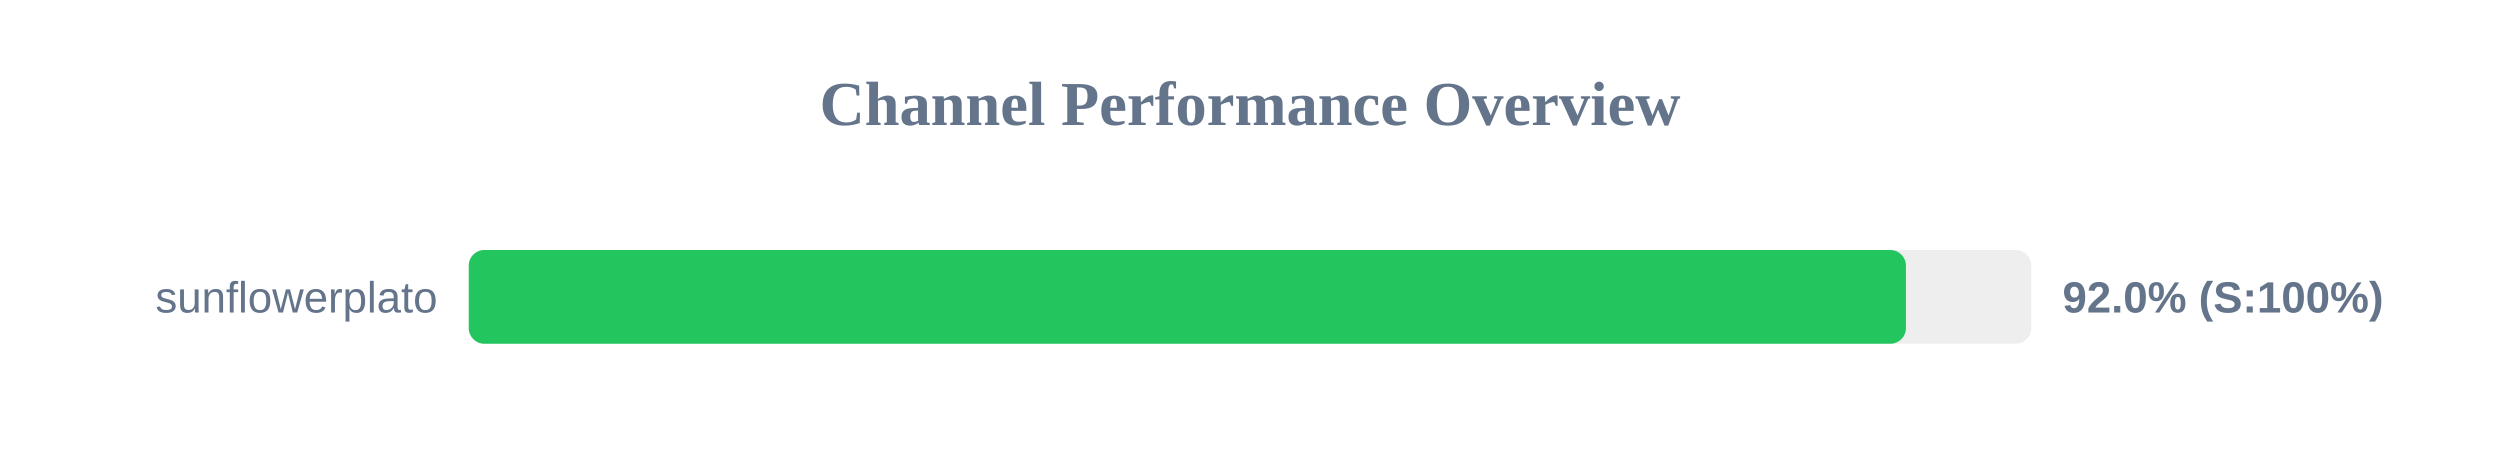
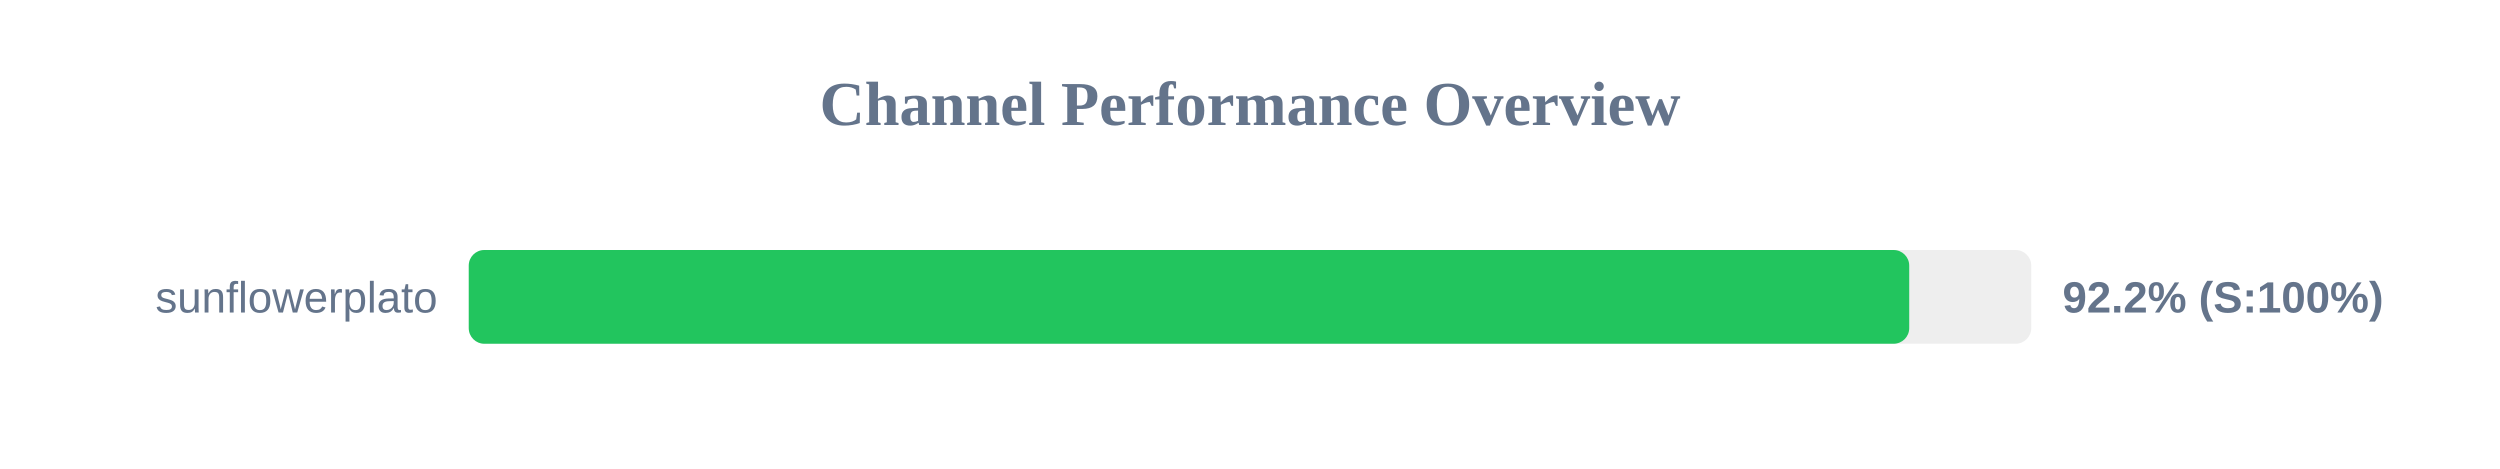
<svg xmlns="http://www.w3.org/2000/svg" width="800" height="150" version="1.1">
  <style>
        .row { font: 14px Arial; fill: #64748b; }
        .score { font: bold 14px Arial; fill: #64748b; }
    </style>
  <text x="400" y="40" text-anchor="middle" font-size="20px" font-weight="bold" fill="#64748b">Channel Performance Overview</text>
  <rect x="150" y="80" width="500" height="30" fill="#eee" rx="5" />
-   <rect x="150" y="80" width="459.9" height="30" fill="#22c55e" rx="5" />
+   <rect x="150" y="80" width="460.95" height="30" fill="#22c55e" rx="5" />
  <text x="140" y="100" text-anchor="end" class="row">sunflowerplato</text>
-   <text x="660" y="100" text-anchor="start" class="score">92.0% (S:100%)</text>
+   <text x="660" y="100" text-anchor="start" class="score">92.2% (S:100%)</text>
</svg>
